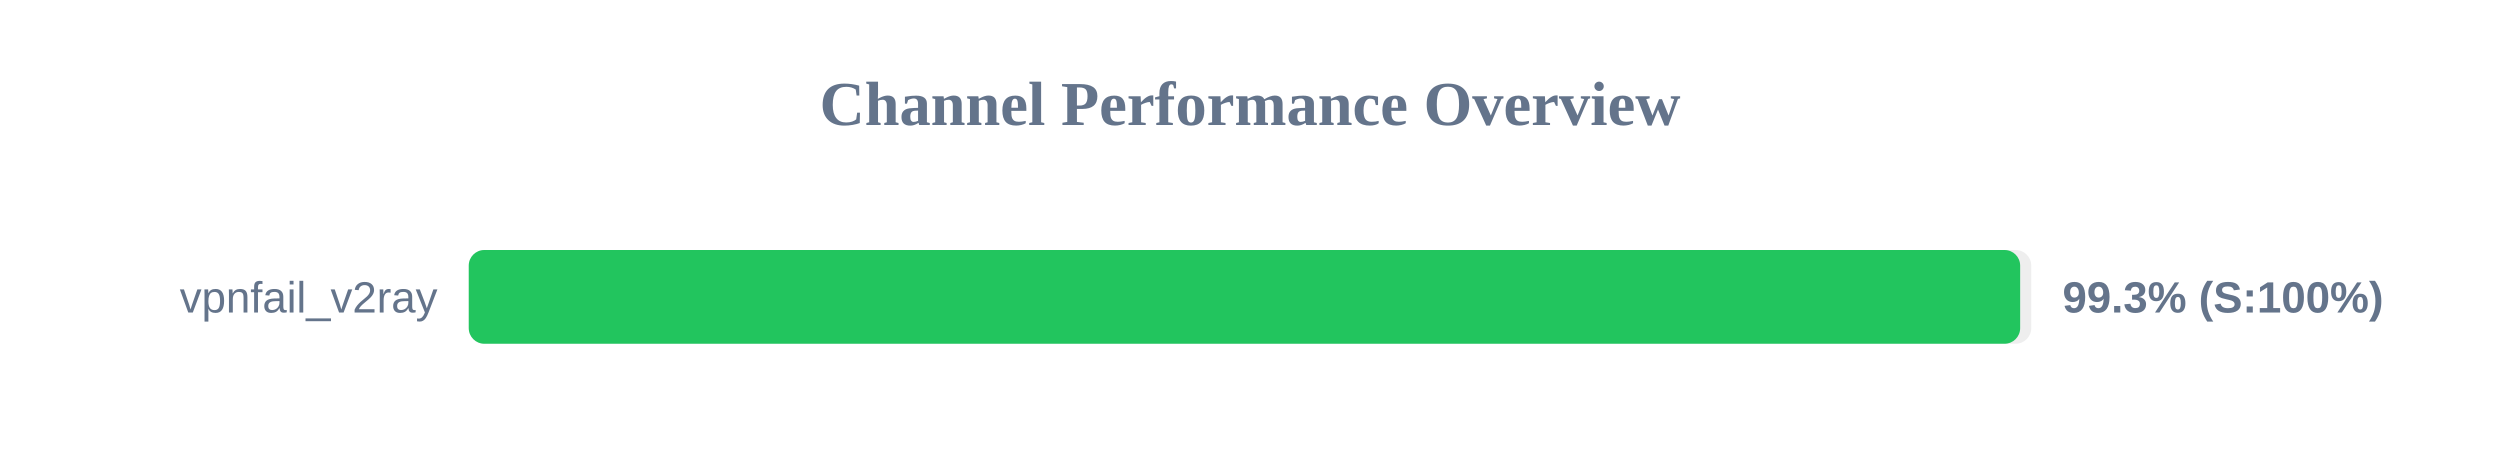
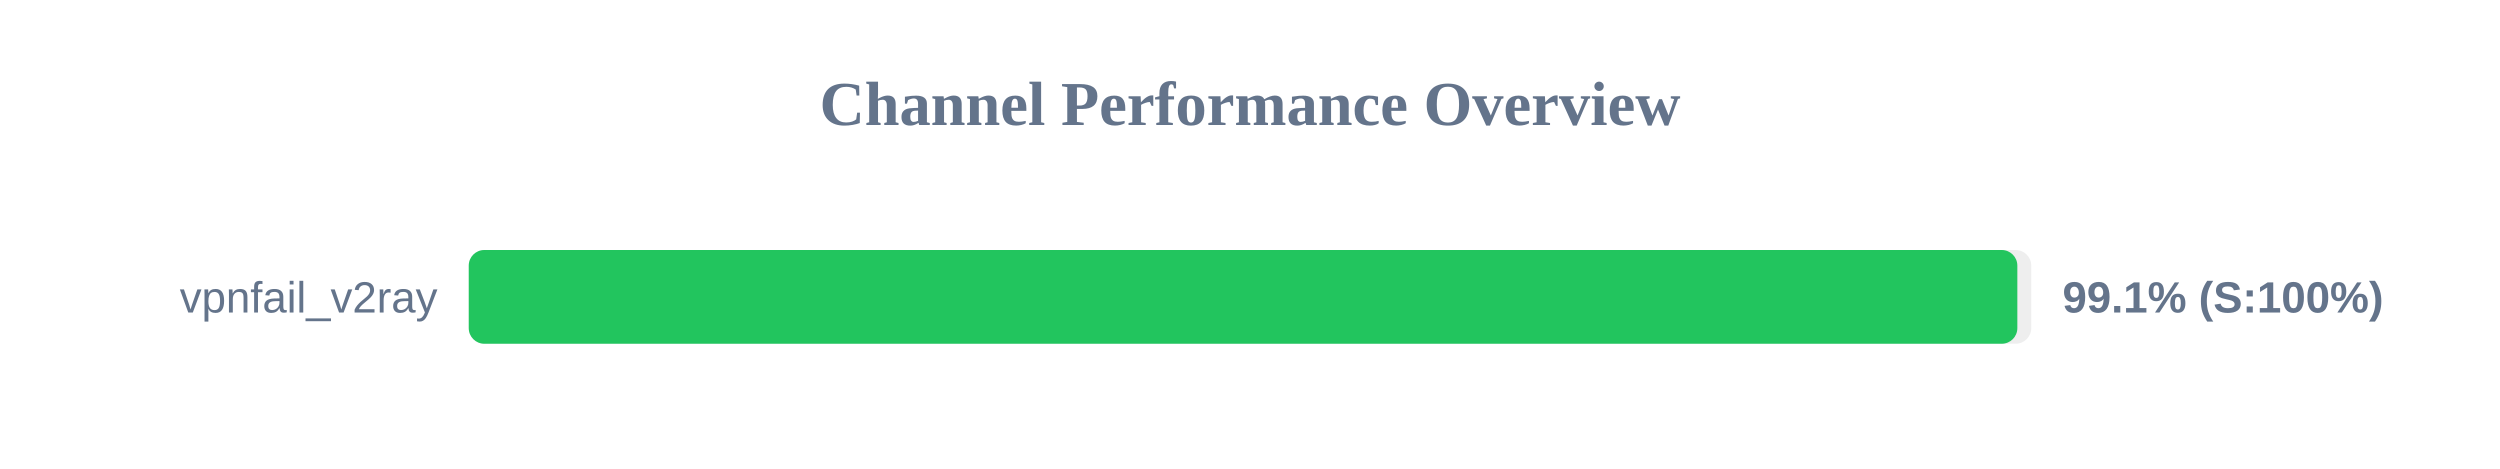
<svg xmlns="http://www.w3.org/2000/svg" width="800" height="150" version="1.1">
  <style>
        .row { font: 14px Arial; fill: #64748b; }
        .score { font: bold 14px Arial; fill: #64748b; }
    </style>
  <text x="400" y="40" text-anchor="middle" font-size="20px" font-weight="bold" fill="#64748b">Channel Performance Overview</text>
  <rect x="150" y="80" width="500" height="30" fill="#eee" rx="5" />
-   <rect x="150" y="80" width="496.45" height="30" fill="#22c55e" rx="5" />
+   <rect x="150" y="80" width="495.55" height="30" fill="#22c55e" rx="5" />
  <text x="140" y="100" text-anchor="end" class="row">vpnfail_v2ray</text>
-   <text x="660" y="100" text-anchor="start" class="score">99.3% (S:100%)</text>
+   <text x="660" y="100" text-anchor="start" class="score">99.1% (S:100%)</text>
</svg>
